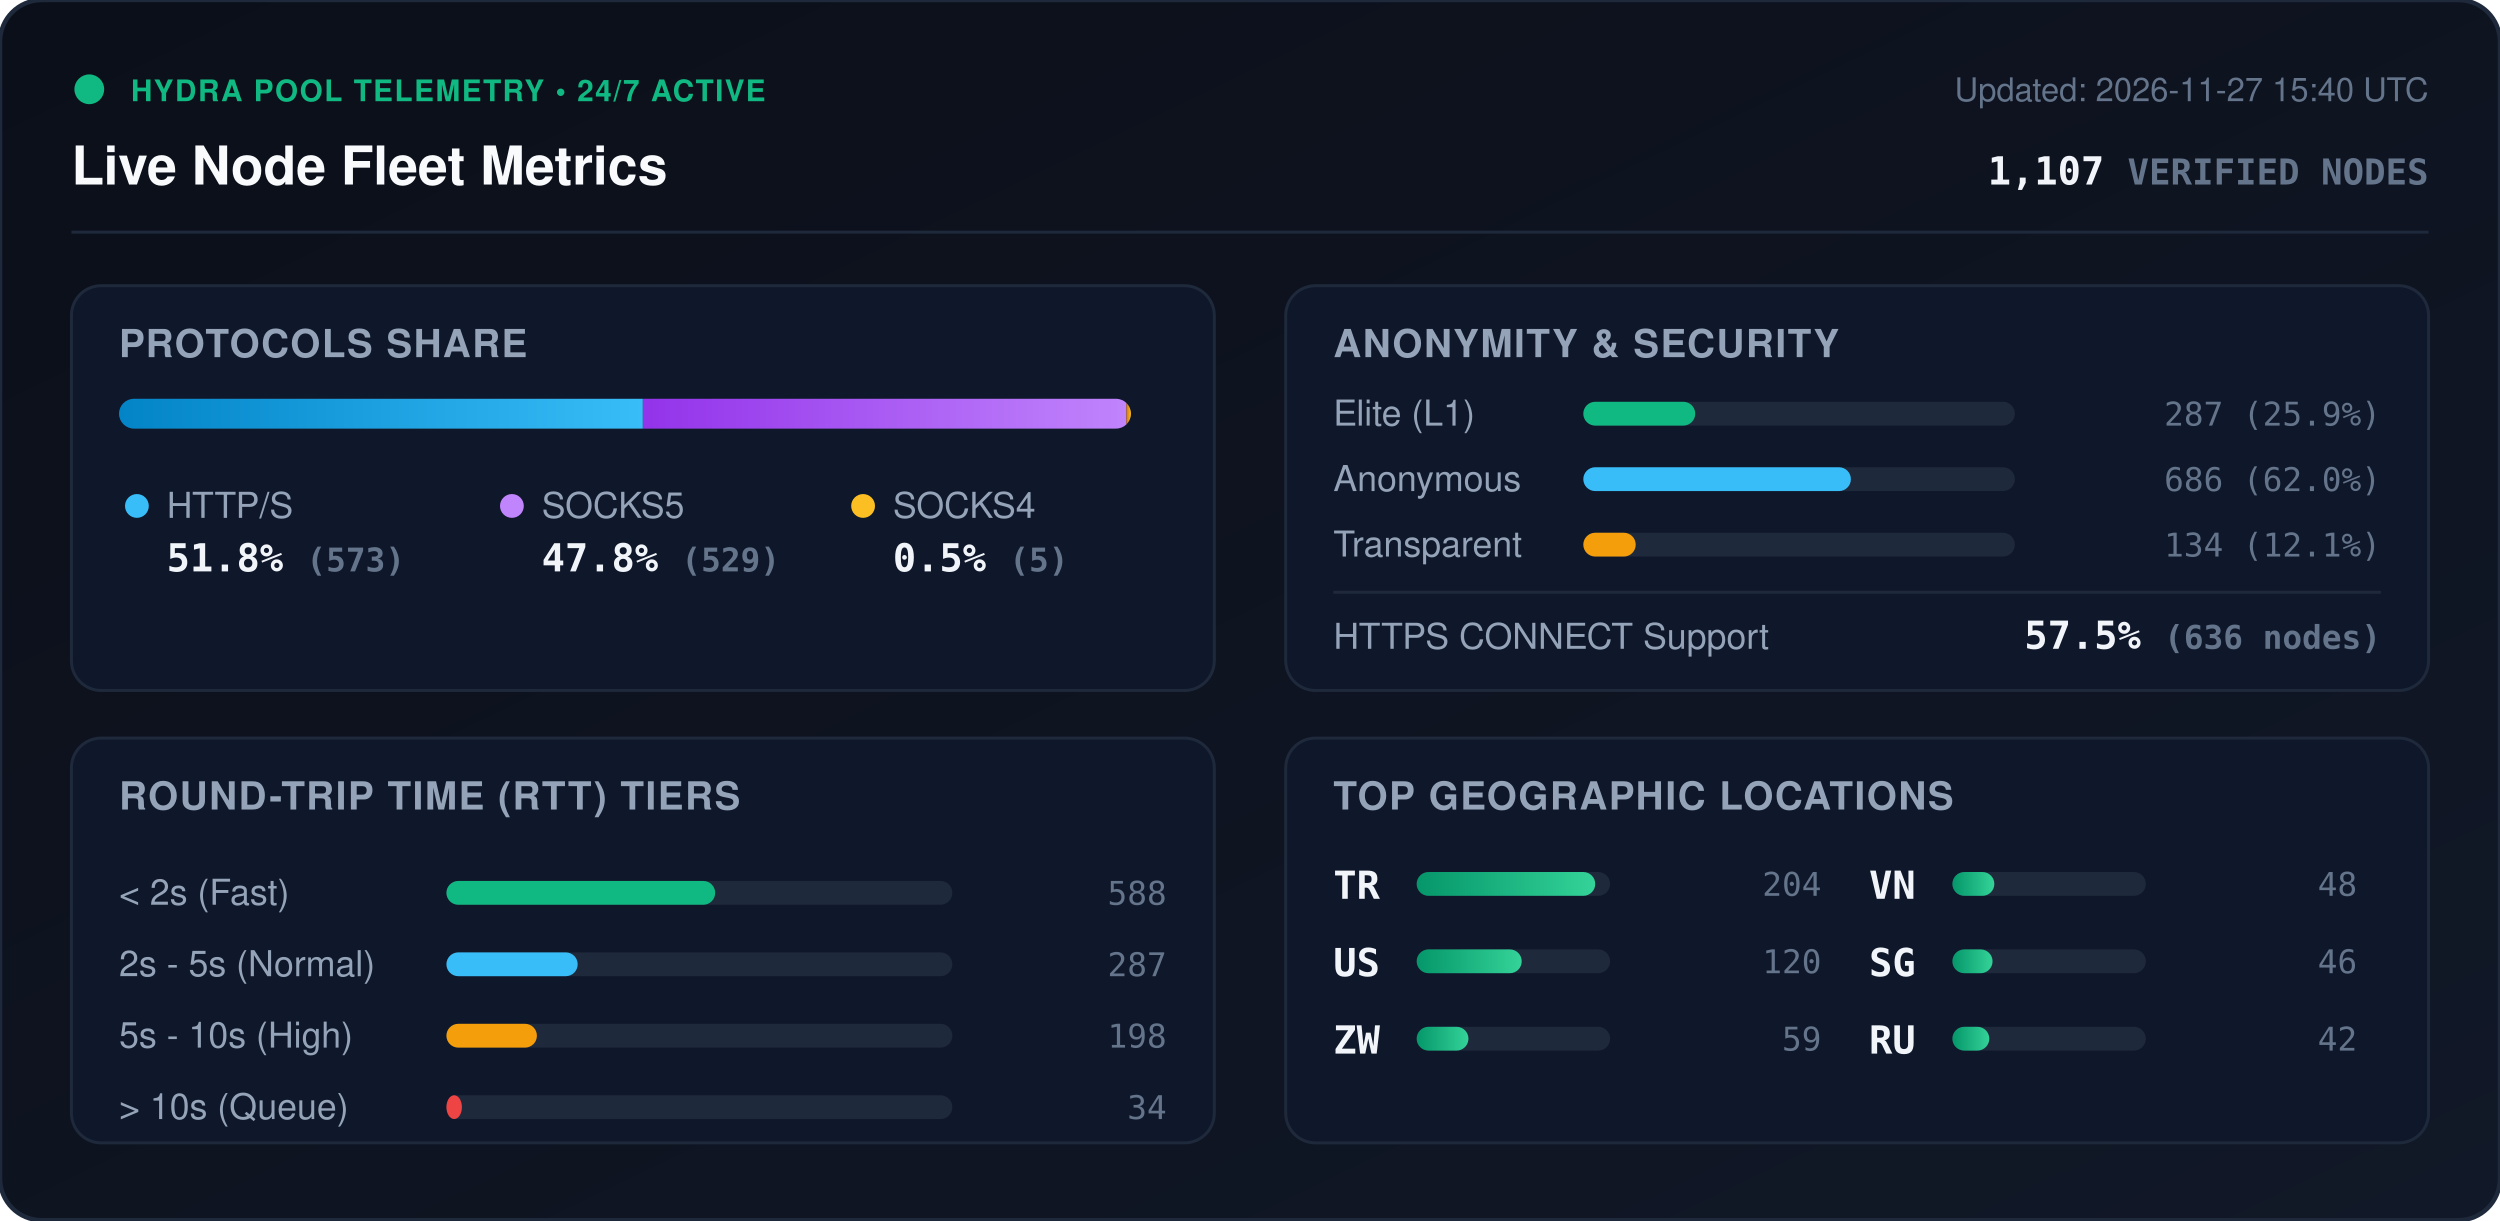
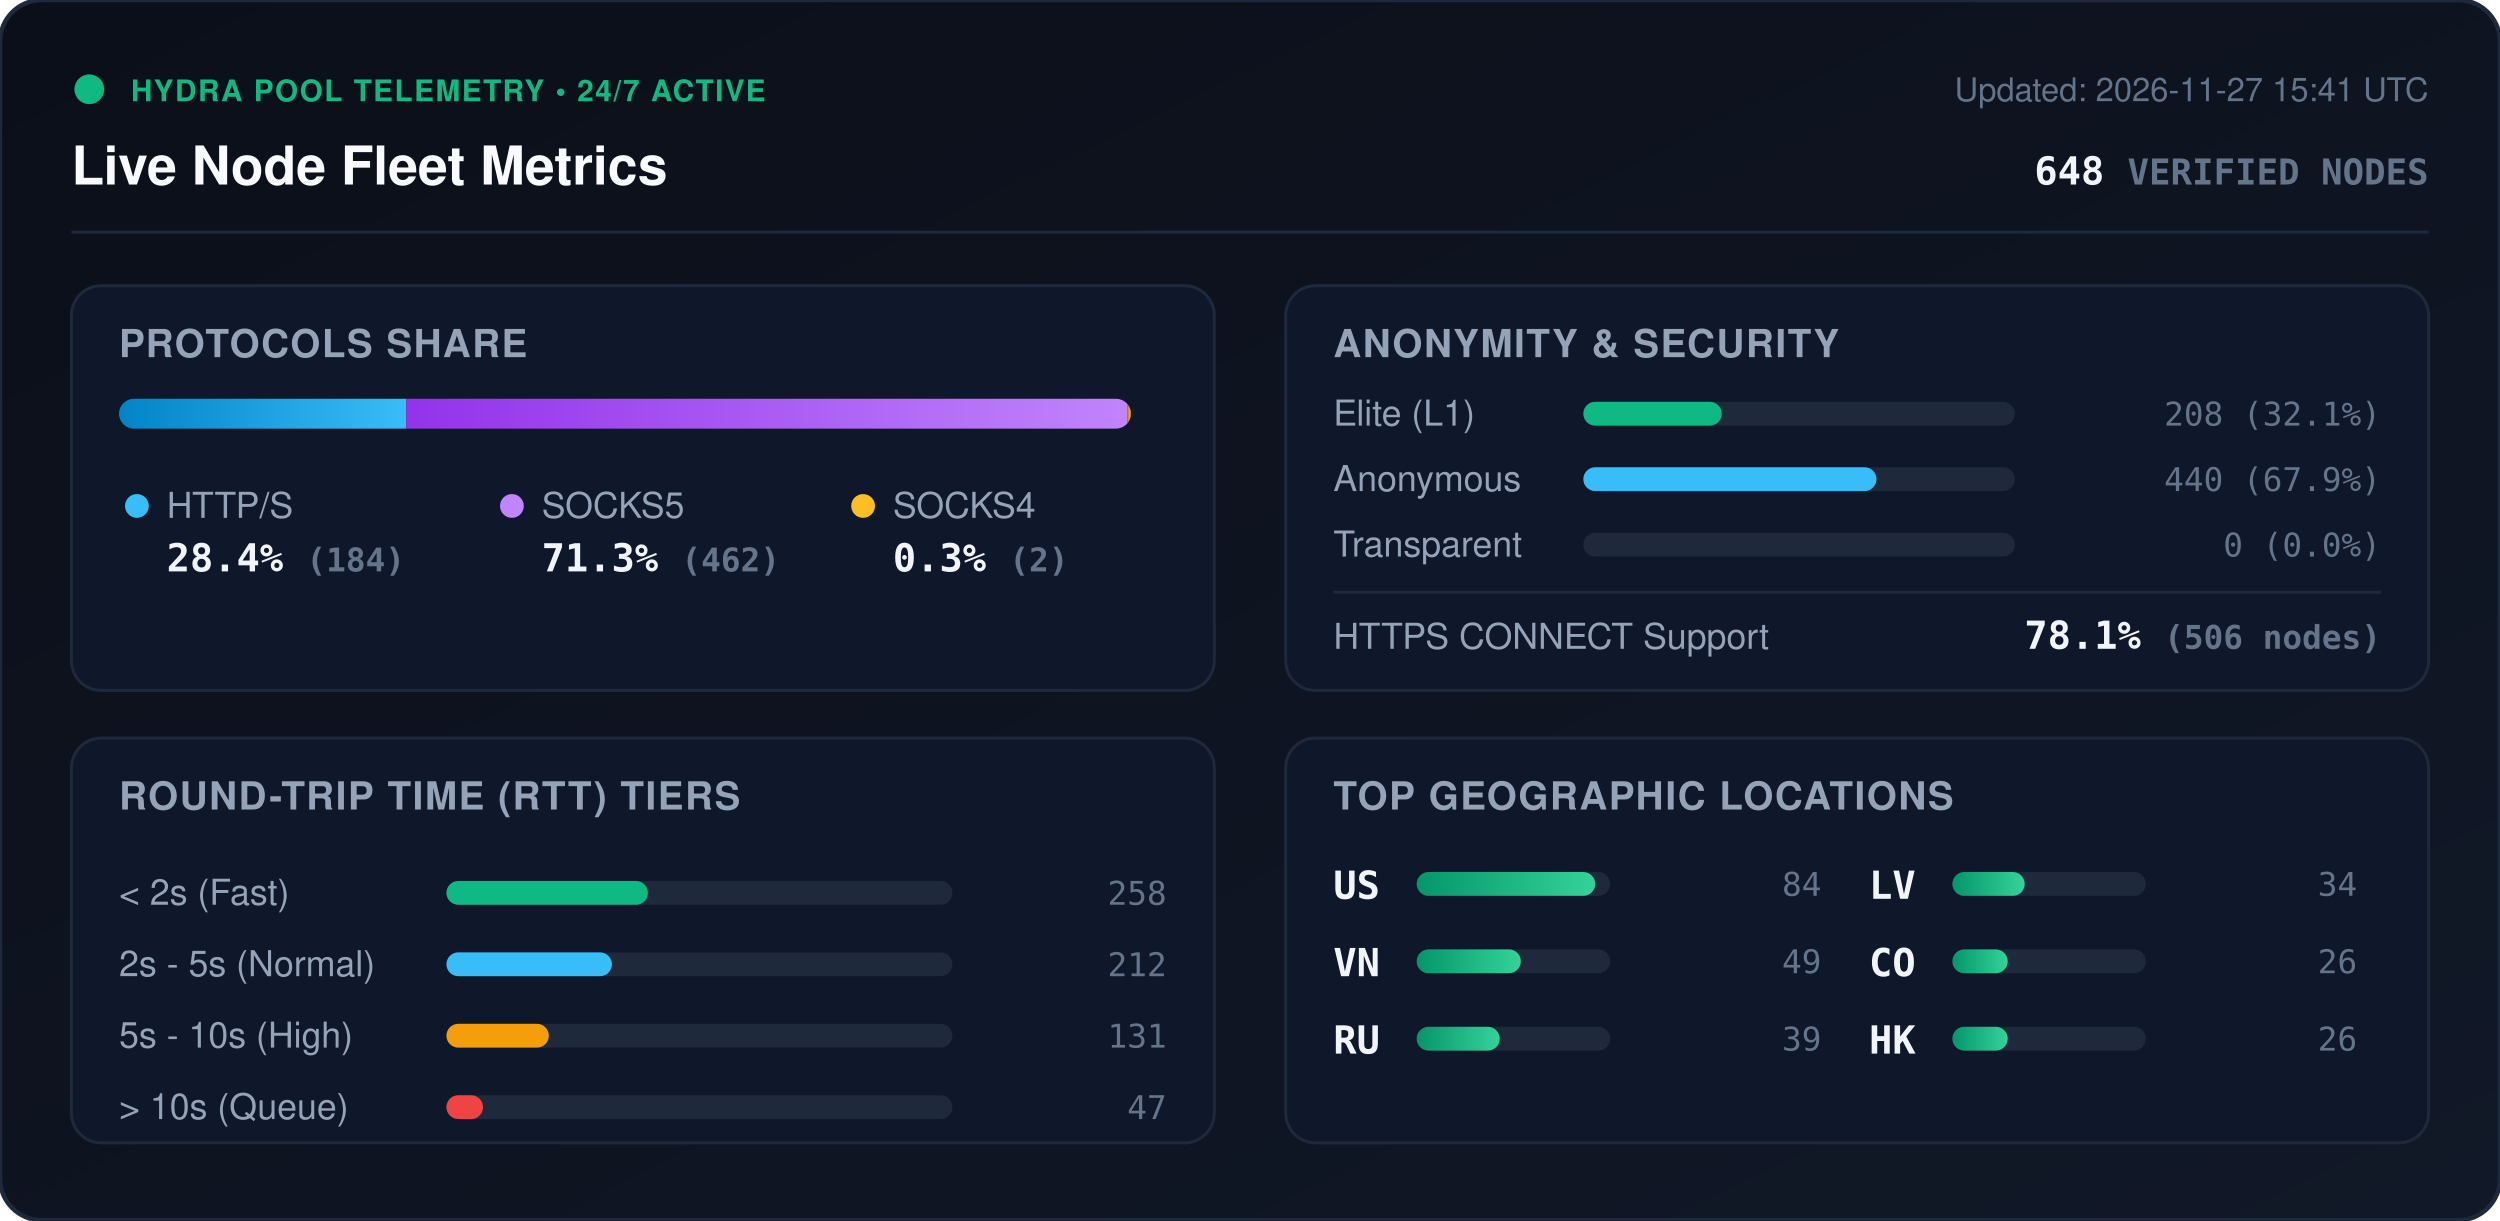
<svg xmlns="http://www.w3.org/2000/svg" viewBox="0 0 840 410" width="840" height="410" style="max-width: 100%; height: auto;">
  <defs>
    <linearGradient id="bg" x1="0%" y1="0%" x2="100%" y2="100%">
      <stop offset="0%" stop-color="#0b0f19" />
      <stop offset="100%" stop-color="#111827" />
    </linearGradient>
    <linearGradient id="bar-http" x1="0%" y1="0%" x2="100%" y2="0%">
      <stop offset="0%" stop-color="#0284c7" />
      <stop offset="100%" stop-color="#38bdf8" />
    </linearGradient>
    <linearGradient id="bar-socks5" x1="0%" y1="0%" x2="100%" y2="0%">
      <stop offset="0%" stop-color="#9333ea" />
      <stop offset="100%" stop-color="#c084fc" />
    </linearGradient>
    <linearGradient id="bar-socks4" x1="0%" y1="0%" x2="100%" y2="0%">
      <stop offset="0%" stop-color="#d97706" />
      <stop offset="100%" stop-color="#fbbf24" />
    </linearGradient>
    <linearGradient id="bar-green" x1="0%" y1="0%" x2="100%" y2="0%">
      <stop offset="0%" stop-color="#059669" />
      <stop offset="100%" stop-color="#34d399" />
    </linearGradient>
    <clipPath id="prog-track-clip">
      <rect width="340.0" height="10" rx="5" />
    </clipPath>
    <style>
      .title { font: 700 18px -apple-system, BlinkMacSystemFont, 'Segoe UI', Helvetica, Arial, sans-serif; fill: #f8fafc; }
      .sub { font: 500 11px -apple-system, BlinkMacSystemFont, 'Segoe UI', Helvetica, Arial, sans-serif; fill: #64748b; }
      .section-hdr { font: 600 13px -apple-system, BlinkMacSystemFont, 'Segoe UI', Helvetica, Arial, sans-serif; fill: #94a3b8; letter-spacing: 0.5px; }
      .metric-val { font: 700 13px -apple-system, BlinkMacSystemFont, 'Segoe UI', Helvetica, Arial, sans-serif; fill: #f1f5f9; }
      .metric-lbl { font: 500 12px -apple-system, BlinkMacSystemFont, 'Segoe UI', Helvetica, Arial, sans-serif; fill: #94a3b8; }
      .badge-txt { font: 700 10px -apple-system, BlinkMacSystemFont, 'Segoe UI', Helvetica, Arial, sans-serif; fill: #10b981; letter-spacing: 0.5px; }
      .mono { font-family: ui-monospace, SFMono-Regular, Menlo, Monaco, Consolas, monospace; }
      .pulse { animation: beacon 2s infinite ease-in-out; }
      @keyframes beacon { 0%, 100% { opacity: 1; } 50% { opacity: 0.35; } }
    </style>
  </defs>
  <rect width="840" height="410" rx="14" fill="url(#bg)" stroke="#1e293b" stroke-width="1.5" />
  <g transform="translate(24, 24)">
    <circle cx="6" cy="6" r="5" fill="#10b981" class="pulse" />
    <text x="20" y="10" class="badge-txt">HYDRA POOL TELEMETRY • 24/7 ACTIVE</text>
    <text x="0" y="38" class="title">Live Node Fleet Metrics</text>
-     <text x="792" y="10" text-anchor="end" class="sub">Updated: 2026-11-27 15:40 UTC</text>
-     <text x="792" y="38" text-anchor="end" class="metric-val mono" fill="#38bdf8">1,107 <tspan font-size="12" fill="#64748b">VERIFIED NODES</tspan>
+     <text x="792" y="10" text-anchor="end" class="sub">Updated: 2026-11-27 15:41 UTC</text>
+     <text x="792" y="38" text-anchor="end" class="metric-val mono" fill="#38bdf8">648 <tspan font-size="12" fill="#64748b">VERIFIED NODES</tspan>
    </text>
  </g>
  <line x1="24" y1="78" x2="816" y2="78" stroke="#1e293b" stroke-width="1" />
  <g transform="translate(24, 96)">
    <rect width="384" height="136" rx="10" fill="#0f172a" stroke="#1e293b" />
    <text x="16" y="24" class="section-hdr">PROTOCOLS SHARE</text>
    <g transform="translate(16, 38)">
      <rect width="340.0" height="10" rx="5" fill="#1e293b" />
      <g clip-path="url(#prog-track-clip)">
-         <rect x="0" width="176.0" height="10" fill="url(#bar-http)" />
-         <rect x="176.0" width="162.5" height="10" fill="url(#bar-socks5)" />
-         <rect x="338.5" width="1.5" height="10" fill="url(#bar-socks4)" />
+         <rect x="0" width="96.5" height="10" fill="url(#bar-http)" />
+         <rect x="96.5" width="242.4" height="10" fill="url(#bar-socks5)" />
+         <rect x="338.9" width="1.0" height="10" fill="url(#bar-socks4)" />
      </g>
    </g>
    <g transform="translate(16, 68)">
      <circle cx="6" cy="6" r="4" fill="#38bdf8" />
      <text x="16" y="10" class="metric-lbl">HTTP/S</text>
-       <text x="16" y="28" class="metric-val mono">51.8% <tspan font-size="11" fill="#64748b">(573)</tspan>
+       <text x="16" y="28" class="metric-val mono">28.4% <tspan font-size="11" fill="#64748b">(184)</tspan>
      </text>
      <circle cx="132" cy="6" r="4" fill="#c084fc" />
      <text x="142" y="10" class="metric-lbl">SOCKS5</text>
-       <text x="142" y="28" class="metric-val mono">47.8% <tspan font-size="11" fill="#64748b">(529)</tspan>
+       <text x="142" y="28" class="metric-val mono">71.3% <tspan font-size="11" fill="#64748b">(462)</tspan>
      </text>
      <circle cx="250" cy="6" r="4" fill="#fbbf24" />
      <text x="260" y="10" class="metric-lbl">SOCKS4</text>
-       <text x="260" y="28" class="metric-val mono">0.5% <tspan font-size="11" fill="#64748b">(5)</tspan>
+       <text x="260" y="28" class="metric-val mono">0.3% <tspan font-size="11" fill="#64748b">(2)</tspan>
      </text>
    </g>
  </g>
  <g transform="translate(432, 96)">
    <rect width="384" height="136" rx="10" fill="#0f172a" stroke="#1e293b" />
    <text x="16" y="24" class="section-hdr">ANONYMITY &amp; SECURITY</text>
    <text x="16" y="47" class="metric-lbl">Elite (L1)</text>
    <rect x="100" y="39" width="145.0" height="8" rx="4" fill="#1e293b" />
-     <rect x="100" y="39" width="37.6" height="8" rx="4" fill="#10b981" />
-     <text x="368" y="47" text-anchor="end" class="mono sub" fill="#e2e8f0">287 (25.9%)</text>
+     <rect x="100" y="39" width="46.5" height="8" rx="4" fill="#10b981" />
+     <text x="368" y="47" text-anchor="end" class="mono sub" fill="#e2e8f0">208 (32.1%)</text>
    <text x="16" y="69" class="metric-lbl">Anonymous</text>
    <rect x="100" y="61" width="145.0" height="8" rx="4" fill="#1e293b" />
-     <rect x="100" y="61" width="89.9" height="8" rx="4" fill="#38bdf8" />
-     <text x="368" y="69" text-anchor="end" class="mono sub" fill="#e2e8f0">686 (62.0%)</text>
+     <rect x="100" y="61" width="98.5" height="8" rx="4" fill="#38bdf8" />
+     <text x="368" y="69" text-anchor="end" class="mono sub" fill="#e2e8f0">440 (67.9%)</text>
    <text x="16" y="91" class="metric-lbl">Transparent</text>
    <rect x="100" y="83" width="145.0" height="8" rx="4" fill="#1e293b" />
-     <rect x="100" y="83" width="17.6" height="8" rx="4" fill="#f59e0b" />
-     <text x="368" y="91" text-anchor="end" class="mono sub" fill="#e2e8f0">134 (12.1%)</text>
+     <rect x="100" y="83" width="0.0" height="8" rx="4" fill="#f59e0b" />
+     <text x="368" y="91" text-anchor="end" class="mono sub" fill="#e2e8f0">0 (0.0%)</text>
    <line x1="16" y1="103" x2="368" y2="103" stroke="#1e293b" stroke-width="1" />
    <text x="16" y="122" class="metric-lbl">HTTPS CONNECT Support</text>
-     <text x="368" y="122" text-anchor="end" class="metric-val mono" fill="#34d399">57.5% <tspan font-size="11" fill="#64748b">(636 nodes)</tspan>
+     <text x="368" y="122" text-anchor="end" class="metric-val mono" fill="#34d399">78.1% <tspan font-size="11" fill="#64748b">(506 nodes)</tspan>
    </text>
  </g>
  <g transform="translate(24, 248)">
    <rect width="384" height="136" rx="10" fill="#0f172a" stroke="#1e293b" />
    <text x="16" y="24" class="section-hdr">ROUND-TRIP TIME (RTT) TIERS</text>
    <g transform="translate(16, 42)">
      <text x="0" y="14" class="metric-lbl">&lt; 2s (Fast)</text>
      <rect x="110" y="6" width="170" height="8" rx="4" fill="#1e293b" />
-       <rect x="110" y="6" width="90.3" height="8" rx="4" fill="#10b981" />
-       <text x="352" y="14" text-anchor="end" class="mono sub">588</text>
+       <rect x="110" y="6" width="67.7" height="8" rx="4" fill="#10b981" />
+       <text x="352" y="14" text-anchor="end" class="mono sub">258</text>
      <text x="0" y="38" class="metric-lbl">2s - 5s (Normal)</text>
      <rect x="110" y="30" width="170" height="8" rx="4" fill="#1e293b" />
-       <rect x="110" y="30" width="44.1" height="8" rx="4" fill="#38bdf8" />
-       <text x="352" y="38" text-anchor="end" class="mono sub">287</text>
+       <rect x="110" y="30" width="55.6" height="8" rx="4" fill="#38bdf8" />
+       <text x="352" y="38" text-anchor="end" class="mono sub">212</text>
      <text x="0" y="62" class="metric-lbl">5s - 10s (High)</text>
      <rect x="110" y="54" width="170" height="8" rx="4" fill="#1e293b" />
-       <rect x="110" y="54" width="30.4" height="8" rx="4" fill="#f59e0b" />
-       <text x="352" y="62" text-anchor="end" class="mono sub">198</text>
+       <rect x="110" y="54" width="34.4" height="8" rx="4" fill="#f59e0b" />
+       <text x="352" y="62" text-anchor="end" class="mono sub">131</text>
      <text x="0" y="86" class="metric-lbl">&gt; 10s (Queue)</text>
      <rect x="110" y="78" width="170" height="8" rx="4" fill="#1e293b" />
-       <rect x="110" y="78" width="5.2" height="8" rx="4" fill="#ef4444" />
-       <text x="352" y="86" text-anchor="end" class="mono sub">34</text>
+       <rect x="110" y="78" width="12.3" height="8" rx="4" fill="#ef4444" />
+       <text x="352" y="86" text-anchor="end" class="mono sub">47</text>
    </g>
  </g>
  <g transform="translate(432, 248)">
    <rect width="384" height="136" rx="10" fill="#0f172a" stroke="#1e293b" />
    <text x="16" y="24" class="section-hdr">TOP GEOGRAPHIC LOCATIONS</text>
    <g transform="translate(16, 42)">
      <g transform="translate(0, 0)">
-         <text x="0" y="12" class="mono metric-val" font-size="12">TR</text>
+         <text x="0" y="12" class="mono metric-val" font-size="12">US</text>
        <rect x="28" y="3" width="65" height="8" rx="4" fill="#1e293b" />
        <rect x="28" y="3" width="60.0" height="8" rx="4" fill="url(#bar-green)" />
-         <text x="164" y="11" text-anchor="end" class="mono sub">204</text>
+         <text x="164" y="11" text-anchor="end" class="mono sub">84</text>
      </g>
      <g transform="translate(0, 26)">
-         <text x="0" y="12" class="mono metric-val" font-size="12">US</text>
+         <text x="0" y="12" class="mono metric-val" font-size="12">VN</text>
        <rect x="28" y="3" width="65" height="8" rx="4" fill="#1e293b" />
-         <rect x="28" y="3" width="35.3" height="8" rx="4" fill="url(#bar-green)" />
-         <text x="164" y="11" text-anchor="end" class="mono sub">120</text>
+         <rect x="28" y="3" width="35.0" height="8" rx="4" fill="url(#bar-green)" />
+         <text x="164" y="11" text-anchor="end" class="mono sub">49</text>
      </g>
      <g transform="translate(0, 52)">
-         <text x="0" y="12" class="mono metric-val" font-size="12">ZW</text>
+         <text x="0" y="12" class="mono metric-val" font-size="12">RU</text>
        <rect x="28" y="3" width="65" height="8" rx="4" fill="#1e293b" />
-         <rect x="28" y="3" width="17.4" height="8" rx="4" fill="url(#bar-green)" />
-         <text x="164" y="11" text-anchor="end" class="mono sub">59</text>
+         <rect x="28" y="3" width="27.9" height="8" rx="4" fill="url(#bar-green)" />
+         <text x="164" y="11" text-anchor="end" class="mono sub">39</text>
      </g>
      <g transform="translate(180, 0)">
-         <text x="0" y="12" class="mono metric-val" font-size="12">VN</text>
+         <text x="0" y="12" class="mono metric-val" font-size="12">LV</text>
        <rect x="28" y="3" width="65" height="8" rx="4" fill="#1e293b" />
-         <rect x="28" y="3" width="14.1" height="8" rx="4" fill="url(#bar-green)" />
-         <text x="164" y="11" text-anchor="end" class="mono sub">48</text>
+         <rect x="28" y="3" width="24.3" height="8" rx="4" fill="url(#bar-green)" />
+         <text x="164" y="11" text-anchor="end" class="mono sub">34</text>
      </g>
      <g transform="translate(180, 26)">
-         <text x="0" y="12" class="mono metric-val" font-size="12">SG</text>
+         <text x="0" y="12" class="mono metric-val" font-size="12">CO</text>
        <rect x="28" y="3" width="65" height="8" rx="4" fill="#1e293b" />
-         <rect x="28" y="3" width="13.5" height="8" rx="4" fill="url(#bar-green)" />
-         <text x="164" y="11" text-anchor="end" class="mono sub">46</text>
+         <rect x="28" y="3" width="18.6" height="8" rx="4" fill="url(#bar-green)" />
+         <text x="164" y="11" text-anchor="end" class="mono sub">26</text>
      </g>
      <g transform="translate(180, 52)">
-         <text x="0" y="12" class="mono metric-val" font-size="12">RU</text>
+         <text x="0" y="12" class="mono metric-val" font-size="12">HK</text>
        <rect x="28" y="3" width="65" height="8" rx="4" fill="#1e293b" />
-         <rect x="28" y="3" width="12.4" height="8" rx="4" fill="url(#bar-green)" />
-         <text x="164" y="11" text-anchor="end" class="mono sub">42</text>
+         <rect x="28" y="3" width="18.6" height="8" rx="4" fill="url(#bar-green)" />
+         <text x="164" y="11" text-anchor="end" class="mono sub">26</text>
      </g>
    </g>
  </g>
</svg>
